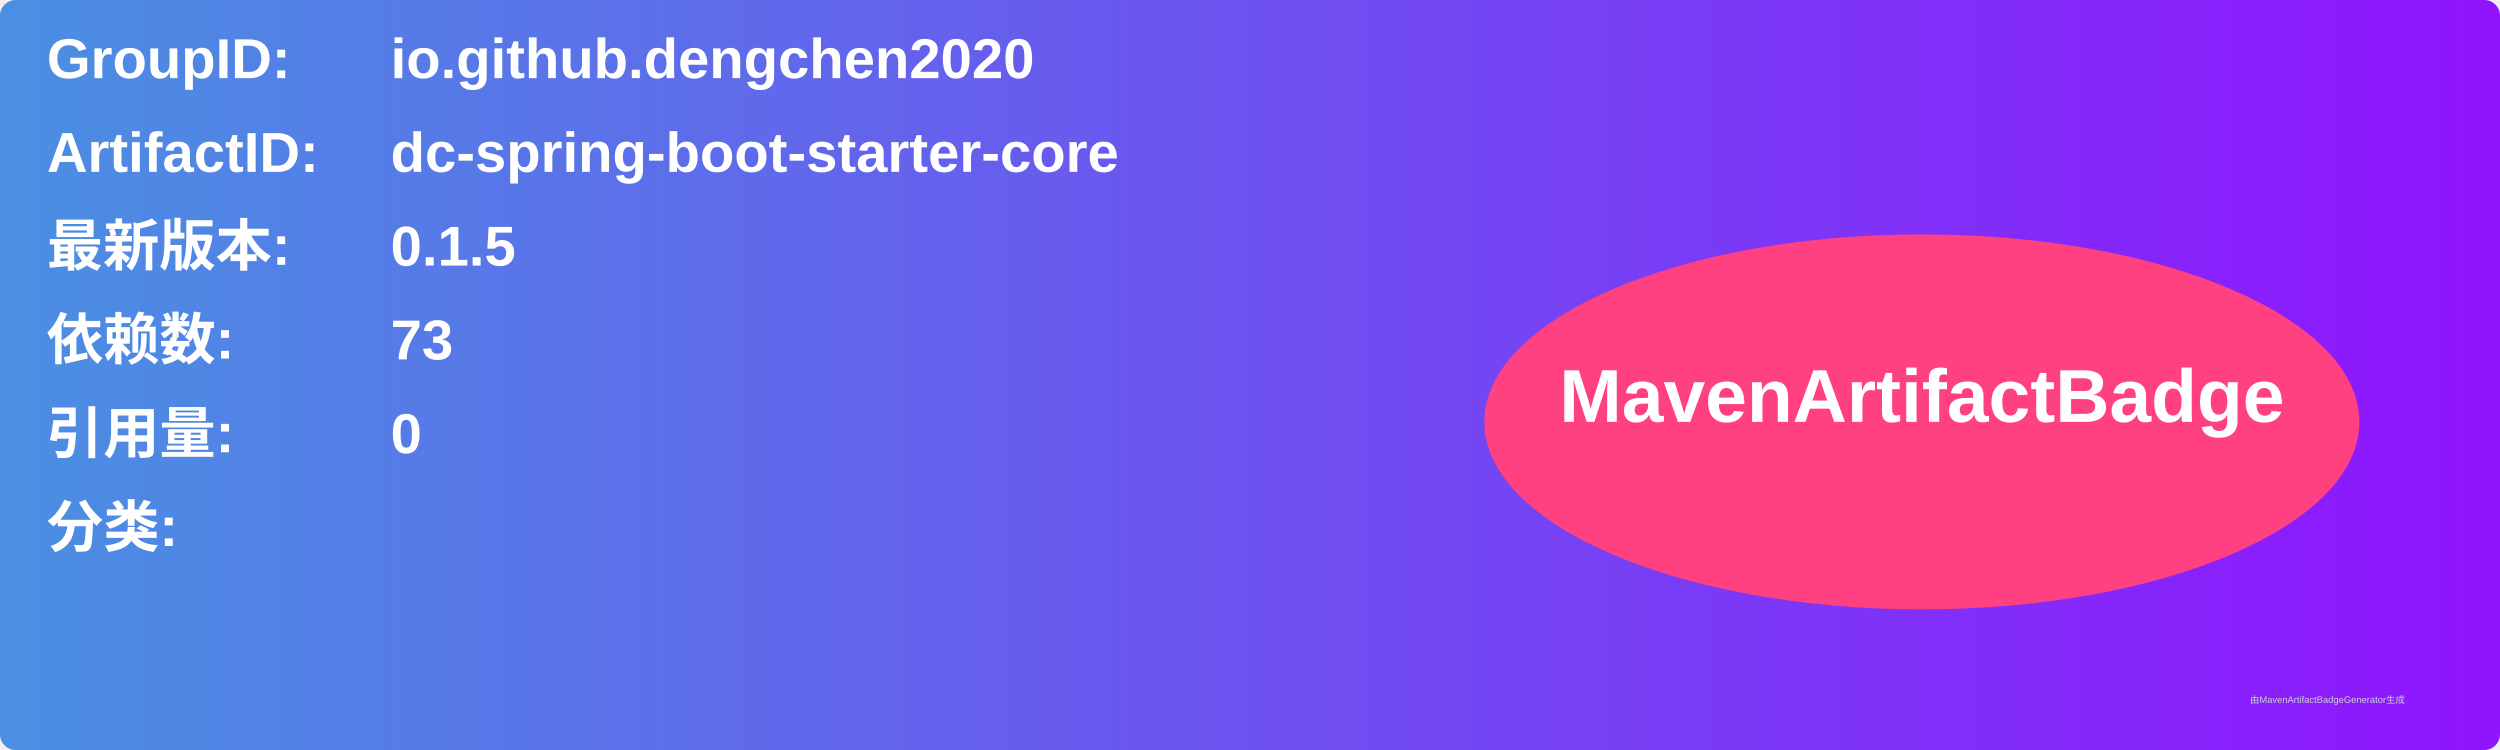
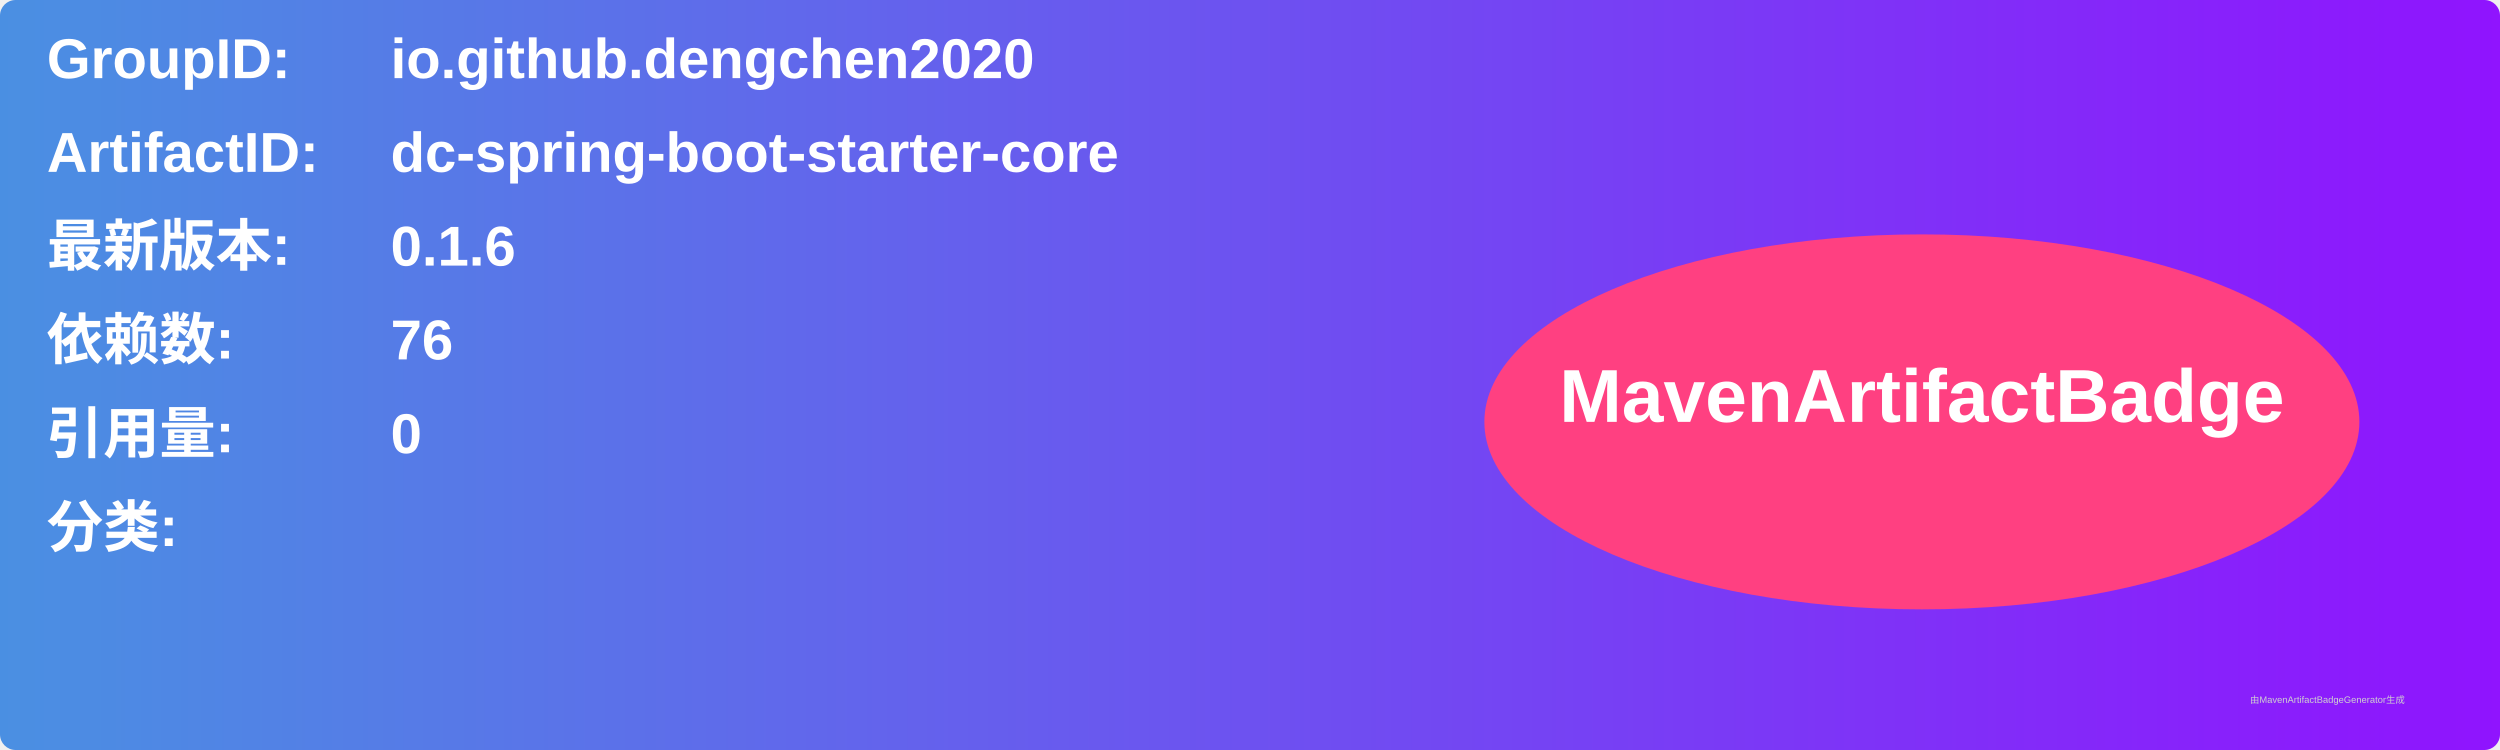
<svg xmlns="http://www.w3.org/2000/svg" width="800" height="240" viewBox="0 0 800 240">
  <linearGradient id="grad" x1="0%" y1="0%" x2="100%" y2="0%">
    <stop offset="0%" stop-color="#4a90e2" />
    <stop offset="100%" stop-color="#9013fe" />
  </linearGradient>
  <rect width="100%" height="100%" rx="5" ry="5" fill="url(#grad)" />
  <g transform="translate(15, 15)">
    <text x="0" y="10" font-family="Arial" font-size="18" fill="white" font-weight="bold" width="260">GroupID:</text>
    <text x="110" y="10" font-family="Arial" font-size="18" fill="white" font-weight="bold" width="460">io.github.dengchen2020</text>
    <text x="0" y="40" font-family="Arial" font-size="18" fill="white" font-weight="bold" width="260">ArtifactID:</text>
    <text x="110" y="40" font-family="Arial" font-size="18" fill="white" font-weight="bold" width="460">dc-spring-boot-starter-core</text>
    <text x="0" y="70" font-family="Arial" font-size="18" fill="white" font-weight="bold">最新版本:</text>
    <text x="110" y="70" font-family="Arial" font-size="18" fill="white" font-weight="bold">
-       <tspan font-weight="bold">0.1.5</tspan>
+       <tspan font-weight="bold">0.1.6</tspan>
    </text>
    <text x="0" y="100" font-family="Arial" font-size="18" fill="white" font-weight="bold">依赖数: </text>
    <text x="110" y="100" font-family="Arial" font-size="18" fill="white">
-       <tspan font-weight="bold">73</tspan>
+       <tspan font-weight="bold">76</tspan>
    </text>
    <text x="0" y="130" font-family="Arial" font-size="18" fill="white" font-weight="bold">引用量: </text>
    <text x="110" y="130" font-family="Arial" font-size="18" fill="white">
      <tspan font-weight="bold">0</tspan>
    </text>
    <text x="0" y="160" font-family="Arial" font-size="18" fill="white" font-weight="bold">分类:</text>
    <text x="10" y="190" font-family="Arial" font-size="10" fill="white">
      <tspan font-weight="bold" />
    </text>
    <ellipse cx="600" cy="120" rx="140" ry="60" fill="#ff4081" />
    <text x="600" y="120" text-anchor="middle" font-family="Arial" font-size="24" fill="white" font-weight="bold">MavenArtifactBadge</text>
  </g>
  <text x="720" y="225" font-family="Arial" font-size="3" fill="#d0d0d0">由MavenArtifactBadgeGenerator生成</text>
</svg>
